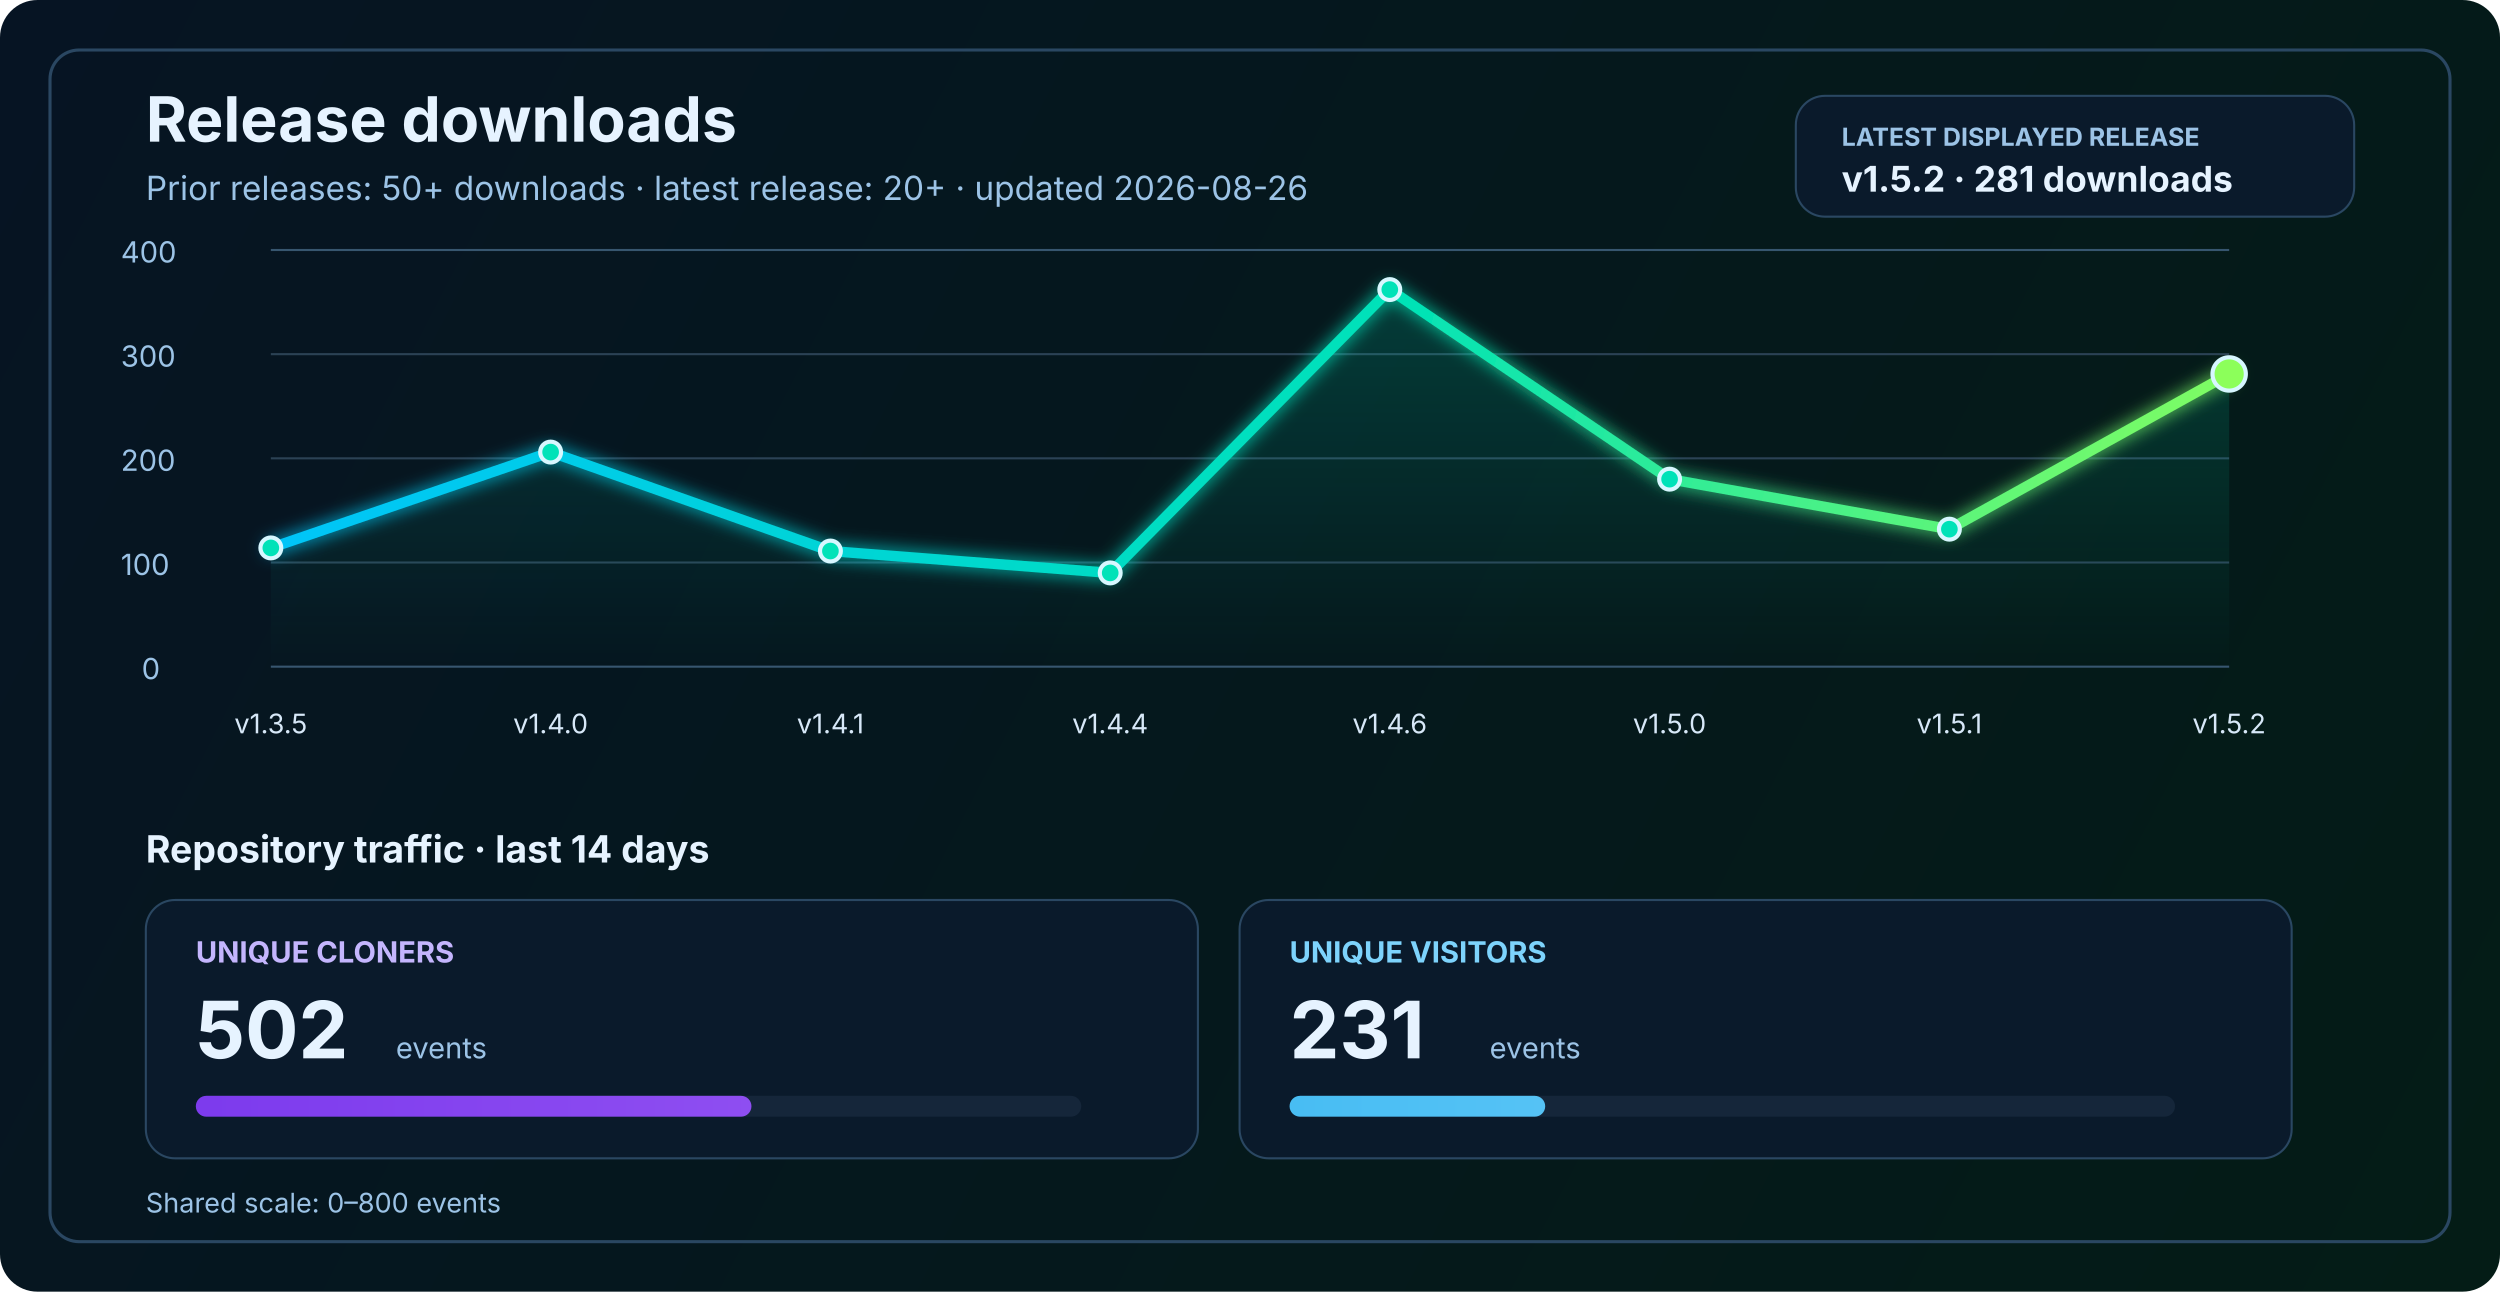
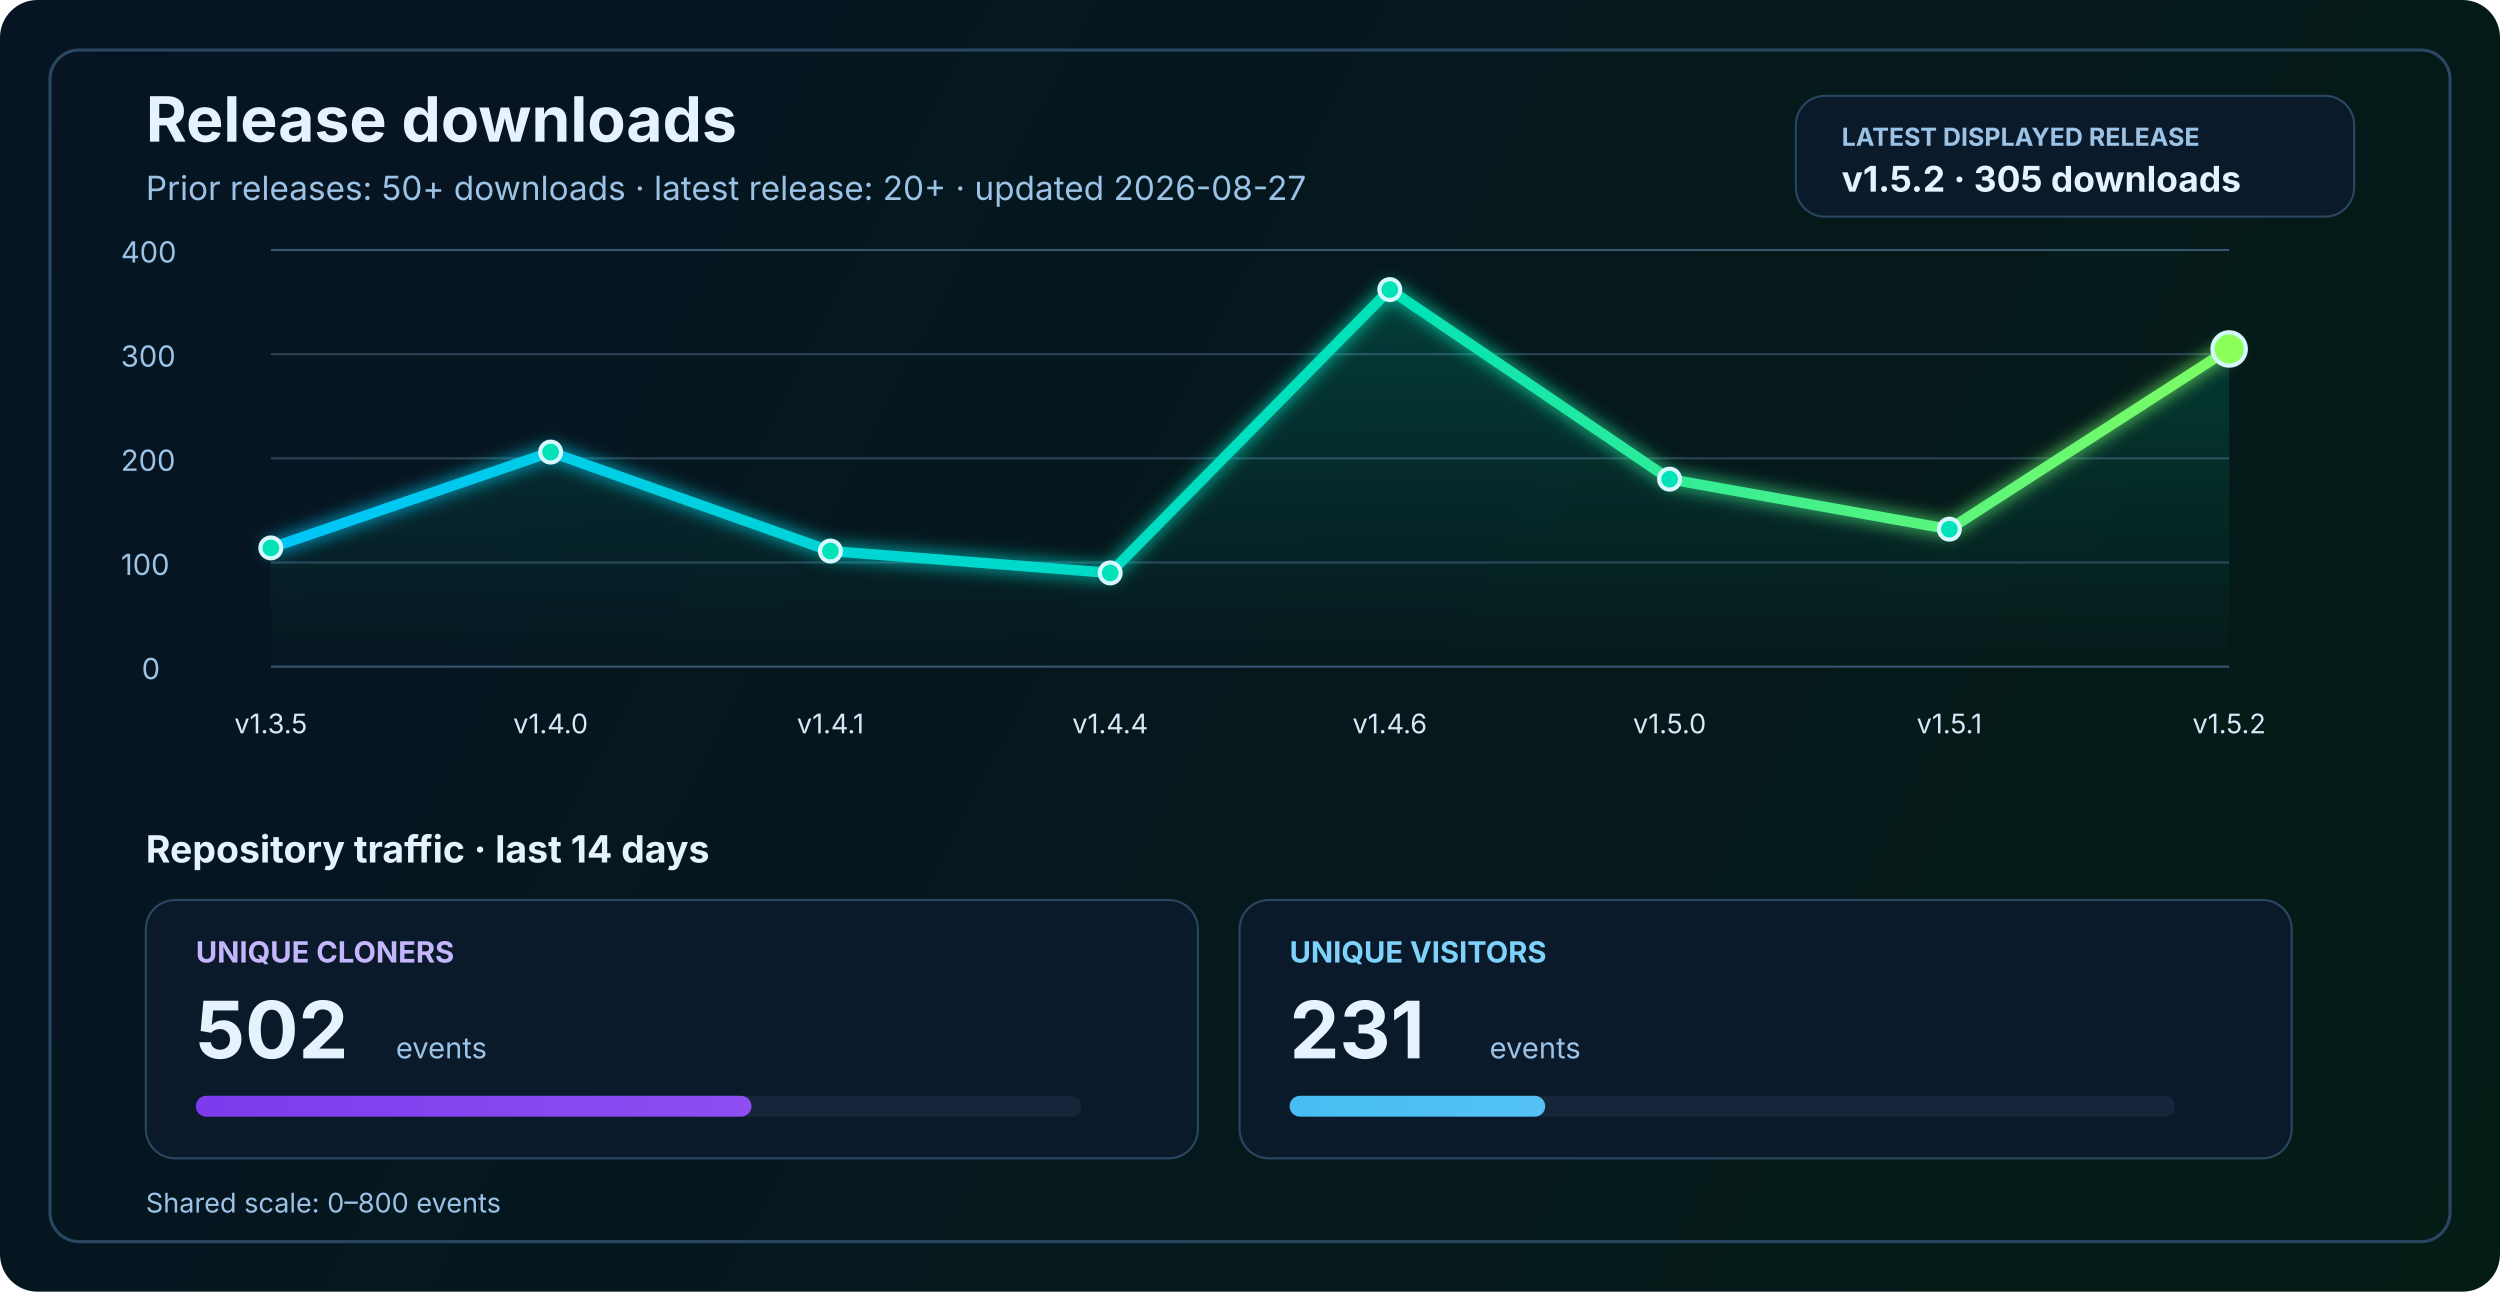
<svg xmlns="http://www.w3.org/2000/svg" width="1200" height="620" viewBox="0 0 1200 620" fill="none" role="img" aria-labelledby="title desc">
  <defs>
    <linearGradient id="bg" x1="0" y1="0" x2="1200" y2="620" gradientUnits="userSpaceOnUse">
      <stop stop-color="#061423" />
      <stop offset="1" stop-color="#041C16" />
    </linearGradient>
    <linearGradient id="line" x1="130" y1="86" x2="1070" y2="340" gradientUnits="userSpaceOnUse">
      <stop stop-color="#00C2FF" />
      <stop offset="0.55" stop-color="#00E2B8" />
      <stop offset="1" stop-color="#8CFF5A" />
    </linearGradient>
    <linearGradient id="area" x1="0" y1="120" x2="0" y2="320" gradientUnits="userSpaceOnUse">
      <stop stop-color="#00E2B8" stop-opacity="0.20" />
      <stop offset="1" stop-color="#00E2B8" stop-opacity="0" />
    </linearGradient>
    <linearGradient id="cloneFill" x1="86" y1="450" x2="1110" y2="450" gradientUnits="userSpaceOnUse">
      <stop stop-color="#7C3AED" />
      <stop offset="1" stop-color="#C084FC" />
    </linearGradient>
    <linearGradient id="viewFill" x1="86" y1="482" x2="1110" y2="482" gradientUnits="userSpaceOnUse">
      <stop stop-color="#0EA5E9" />
      <stop offset="1" stop-color="#7DD3FC" />
    </linearGradient>
    <filter id="glow" x="-50%" y="-50%" width="200%" height="200%">
      <feGaussianBlur stdDeviation="4" result="blur" />
      <feMerge>
        <feMergeNode in="blur" />
        <feMergeNode in="SourceGraphic" />
      </feMerge>
    </filter>
  </defs>
  <rect width="1200" height="620" rx="18" fill="url(#bg)" />
  <rect x="24" y="24" width="1152" height="572" rx="14" stroke="#2A4762" stroke-width="1.5" />
  <text x="70" y="68" fill="#E6F3FF" font-size="30" font-family="SF Pro Display, -apple-system, BlinkMacSystemFont, Segoe UI, sans-serif" font-weight="700">Release downloads</text>
-   <text x="70" y="96" fill="#9CC3E6" font-size="16" font-family="SF Pro Text, -apple-system, BlinkMacSystemFont, Segoe UI, sans-serif">Prior releases: 50+ downloads · latest release: 20+ · updated 2026-08-26</text>
+   <text x="70" y="96" fill="#9CC3E6" font-size="16" font-family="SF Pro Text, -apple-system, BlinkMacSystemFont, Segoe UI, sans-serif">Prior releases: 50+ downloads · latest release: 20+ · updated 2026-08-27</text>
  <rect x="862" y="46" width="268" height="58" rx="14" fill="#0A1A2B" stroke="#2A4762" stroke-width="1" />
  <text x="884" y="70" fill="#9CC3E6" font-size="12" font-family="SF Pro Text, -apple-system, BlinkMacSystemFont, Segoe UI, sans-serif" font-weight="700">LATEST DISPLAYED RELEASE</text>
-   <text x="884" y="92" fill="#E6F3FF" font-size="17" font-family="SF Pro Text, -apple-system, BlinkMacSystemFont, Segoe UI, sans-serif" font-weight="700">v1.5.2 · 281 downloads</text>
+   <text x="884" y="92" fill="#E6F3FF" font-size="17" font-family="SF Pro Text, -apple-system, BlinkMacSystemFont, Segoe UI, sans-serif" font-weight="700">v1.5.2 · 305 downloads</text>
  <line x1="130" y1="320.0" x2="1070" y2="320.0" stroke="#37566F" stroke-width="1" />
  <line x1="130" y1="270.0" x2="1070" y2="270.0" stroke="#2B4255" stroke-width="1" />
  <line x1="130" y1="220.0" x2="1070" y2="220.0" stroke="#2B4255" stroke-width="1" />
  <line x1="130" y1="170.0" x2="1070" y2="170.0" stroke="#2B4255" stroke-width="1" />
  <line x1="130" y1="120.0" x2="1070" y2="120.0" stroke="#37566F" stroke-width="1" />
  <text x="68" y="326.0" fill="#9CC3E6" font-size="14" font-family="SF Pro Text, -apple-system, BlinkMacSystemFont, Segoe UI, sans-serif">0</text>
  <text x="58" y="276.0" fill="#9CC3E6" font-size="14" font-family="SF Pro Text, -apple-system, BlinkMacSystemFont, Segoe UI, sans-serif">100</text>
  <text x="58" y="226.0" fill="#9CC3E6" font-size="14" font-family="SF Pro Text, -apple-system, BlinkMacSystemFont, Segoe UI, sans-serif">200</text>
  <text x="58" y="176.0" fill="#9CC3E6" font-size="14" font-family="SF Pro Text, -apple-system, BlinkMacSystemFont, Segoe UI, sans-serif">300</text>
  <text x="58" y="126.0" fill="#9CC3E6" font-size="14" font-family="SF Pro Text, -apple-system, BlinkMacSystemFont, Segoe UI, sans-serif">400</text>
-   <path d="M 130.0 263.0 L 264.3 217.0 L 398.6 264.5 L 532.9 275.0 L 667.1 139.0 L 801.4 230.0 L 935.7 254.0 L 1070.0 179.5 L 1070 320 L 130 320 Z" fill="url(#area)" />
-   <polyline points="130.0,263.0 264.3,217.0 398.6,264.5 532.9,275.0 667.1,139.0 801.4,230.0 935.7,254.0 1070.0,179.5" fill="none" stroke="url(#line)" stroke-width="5" stroke-linecap="round" stroke-linejoin="round" filter="url(#glow)" />
+   <path d="M 130.0 263.0 L 264.3 217.0 L 398.6 264.5 L 532.9 275.0 L 667.1 139.0 L 801.4 230.0 L 935.7 254.0 L 1070.0 167.5 L 1070 320 L 130 320 Z" fill="url(#area)" />
+   <polyline points="130.0,263.0 264.3,217.0 398.6,264.5 532.9,275.0 667.1,139.0 801.4,230.0 935.7,254.0 1070.0,167.5" fill="none" stroke="url(#line)" stroke-width="5" stroke-linecap="round" stroke-linejoin="round" filter="url(#glow)" />
  <circle cx="130.0" cy="263.0" r="5" fill="#00E2B8" stroke="#D7F7FF" stroke-width="2" />
  <circle cx="264.3" cy="217.0" r="5" fill="#00E2B8" stroke="#D7F7FF" stroke-width="2" />
  <circle cx="398.6" cy="264.5" r="5" fill="#00E2B8" stroke="#D7F7FF" stroke-width="2" />
  <circle cx="532.9" cy="275.0" r="5" fill="#00E2B8" stroke="#D7F7FF" stroke-width="2" />
  <circle cx="667.1" cy="139.0" r="5" fill="#00E2B8" stroke="#D7F7FF" stroke-width="2" />
  <circle cx="801.4" cy="230.0" r="5" fill="#00E2B8" stroke="#D7F7FF" stroke-width="2" />
  <circle cx="935.7" cy="254.0" r="5" fill="#00E2B8" stroke="#D7F7FF" stroke-width="2" />
-   <circle cx="1070.0" cy="179.5" r="8" fill="#8CFF5A" stroke="#D7F7FF" stroke-width="2" />
+   <circle cx="1070.0" cy="167.5" r="8" fill="#8CFF5A" stroke="#D7F7FF" stroke-width="2" />
  <text x="130.0" y="352" text-anchor="middle" fill="#D7E8F8" font-size="13" font-family="SF Pro Text, -apple-system, BlinkMacSystemFont, Segoe UI, sans-serif">v1.3.5</text>
  <text x="264.3" y="352" text-anchor="middle" fill="#D7E8F8" font-size="13" font-family="SF Pro Text, -apple-system, BlinkMacSystemFont, Segoe UI, sans-serif">v1.4.0</text>
  <text x="398.6" y="352" text-anchor="middle" fill="#D7E8F8" font-size="13" font-family="SF Pro Text, -apple-system, BlinkMacSystemFont, Segoe UI, sans-serif">v1.4.1</text>
  <text x="532.9" y="352" text-anchor="middle" fill="#D7E8F8" font-size="13" font-family="SF Pro Text, -apple-system, BlinkMacSystemFont, Segoe UI, sans-serif">v1.4.4</text>
  <text x="667.1" y="352" text-anchor="middle" fill="#D7E8F8" font-size="13" font-family="SF Pro Text, -apple-system, BlinkMacSystemFont, Segoe UI, sans-serif">v1.4.6</text>
  <text x="801.4" y="352" text-anchor="middle" fill="#D7E8F8" font-size="13" font-family="SF Pro Text, -apple-system, BlinkMacSystemFont, Segoe UI, sans-serif">v1.5.0</text>
  <text x="935.7" y="352" text-anchor="middle" fill="#D7E8F8" font-size="13" font-family="SF Pro Text, -apple-system, BlinkMacSystemFont, Segoe UI, sans-serif">v1.5.1</text>
  <text x="1070.0" y="352" text-anchor="middle" fill="#D7E8F8" font-size="13" font-family="SF Pro Text, -apple-system, BlinkMacSystemFont, Segoe UI, sans-serif">v1.5.2</text>
  <text x="70" y="414" fill="#E6F3FF" font-size="18" font-family="SF Pro Text, -apple-system, BlinkMacSystemFont, Segoe UI, sans-serif" font-weight="700">Repository traffic · last 14 days</text>
  <rect x="70" y="432" width="505" height="124" rx="14" fill="#0A1A2B" stroke="#2A4762" stroke-width="1" />
  <text x="94" y="462" fill="#C4B5FD" font-size="14" font-family="SF Pro Text, -apple-system, BlinkMacSystemFont, Segoe UI, sans-serif" font-weight="700">UNIQUE CLONERS</text>
  <text x="94" y="508" fill="#E6F3FF" font-size="38" font-family="SF Pro Display, -apple-system, BlinkMacSystemFont, Segoe UI, sans-serif" font-weight="700">502</text>
  <text x="190" y="508" fill="#9CC3E6" font-size="14" font-family="SF Pro Text, -apple-system, BlinkMacSystemFont, Segoe UI, sans-serif">events</text>
  <rect x="94" y="526" width="425" height="10" rx="5" fill="#15263A" />
  <rect x="94" y="526" width="266.7" height="10" rx="5" fill="url(#cloneFill)" />
  <rect x="595" y="432" width="505" height="124" rx="14" fill="#0A1A2B" stroke="#2A4762" stroke-width="1" />
  <text x="619" y="462" fill="#7DD3FC" font-size="14" font-family="SF Pro Text, -apple-system, BlinkMacSystemFont, Segoe UI, sans-serif" font-weight="700">UNIQUE VISITORS</text>
  <text x="619" y="508" fill="#E6F3FF" font-size="38" font-family="SF Pro Display, -apple-system, BlinkMacSystemFont, Segoe UI, sans-serif" font-weight="700">231</text>
  <text x="715" y="508" fill="#9CC3E6" font-size="14" font-family="SF Pro Text, -apple-system, BlinkMacSystemFont, Segoe UI, sans-serif">events</text>
  <rect x="619" y="526" width="425" height="10" rx="5" fill="#15263A" />
  <rect x="619" y="526" width="122.7" height="10" rx="5" fill="url(#viewFill)" />
  <text x="70" y="582" fill="#9CC3E6" font-size="13" font-family="SF Pro Text, -apple-system, BlinkMacSystemFont, Segoe UI, sans-serif">Shared scale: 0–800 events</text>
</svg>
